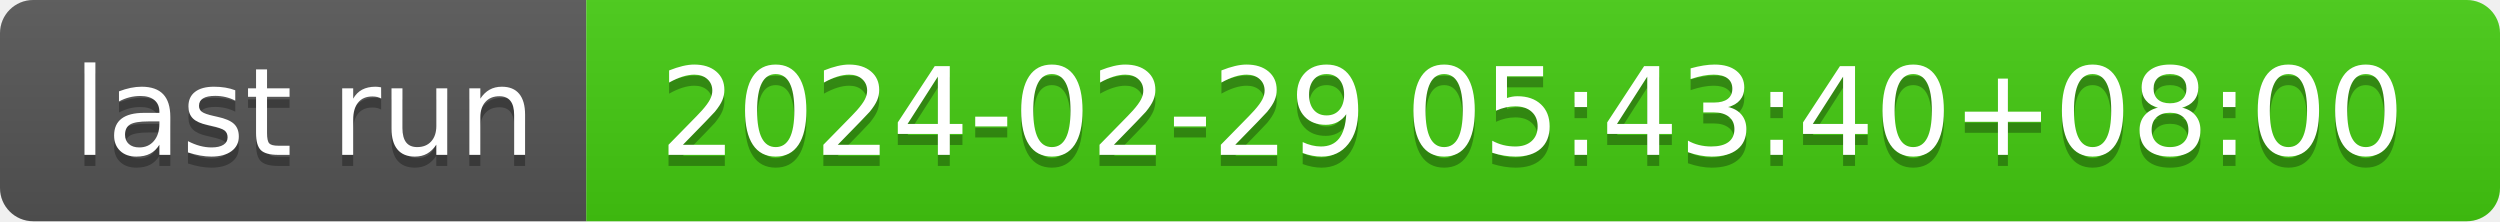
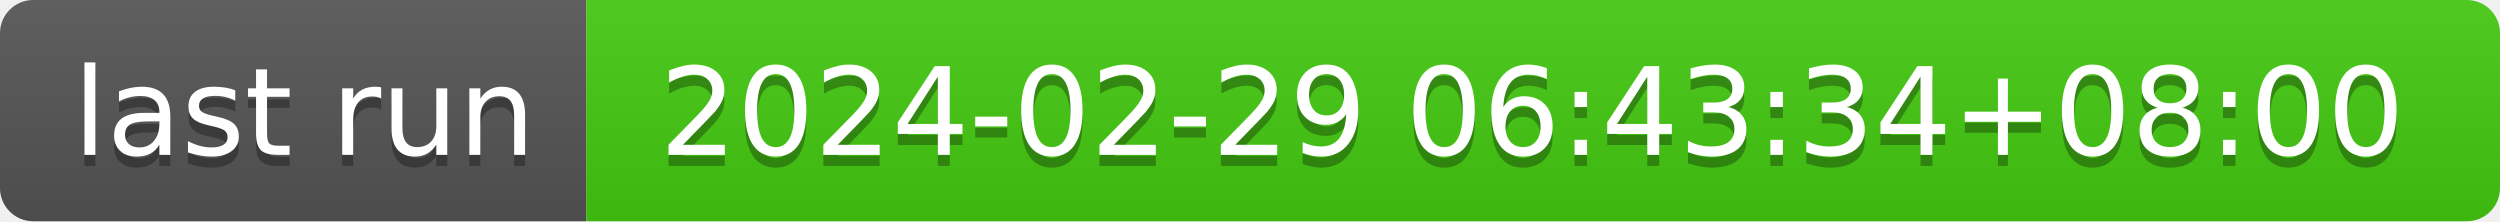
- <svg xmlns="http://www.w3.org/2000/svg" width="226" height="20" role="img" aria-label="last run: 2024-02-29 05:43:40+08:00">
+ <svg xmlns="http://www.w3.org/2000/svg" width="226" height="20" role="img" aria-label="last run: 2024-02-29 06:43:34+08:00">
  <linearGradient id="s" x2="0" y2="100%">
    <stop offset="0" stop-color="#bbb" stop-opacity=".1" />
    <stop offset="1" stop-opacity=".1" />
  </linearGradient>
  <clipPath id="r">
    <rect width="226" height="20" rx="3" fill="#fff" />
  </clipPath>
  <g clip-path="url(#r)">
    <rect width="53" height="20" fill="#555" />
    <rect x="53" width="173" height="20" fill="#4c1" />
    <rect width="226" height="20" fill="url(#s)" />
  </g>
  <g fill="#fff" text-anchor="middle" font-family="Verdana,Geneva,DejaVu Sans,sans-serif" text-rendering="geometricPrecision" font-size="110">
    <text aria-hidden="true" x="275" y="150" fill="#010101" fill-opacity=".3" transform="scale(.1)" textLength="430">last run</text>
    <text x="275" y="140" transform="scale(.1)" fill="#fff" textLength="430">last run</text>
-     <text aria-hidden="true" x="1385" y="150" fill="#010101" fill-opacity=".3" transform="scale(.1)" textLength="1630">2024-02-29 05:43:40+08:00</text>
-     <text x="1385" y="140" transform="scale(.1)" fill="#fff" textLength="1630">2024-02-29 05:43:40+08:00</text>
+     <text aria-hidden="true" x="1385" y="150" fill="#010101" fill-opacity=".3" transform="scale(.1)" textLength="1630">2024-02-29 06:43:34+08:00</text>
+     <text x="1385" y="140" transform="scale(.1)" fill="#fff" textLength="1630">2024-02-29 06:43:34+08:00</text>
  </g>
</svg>
